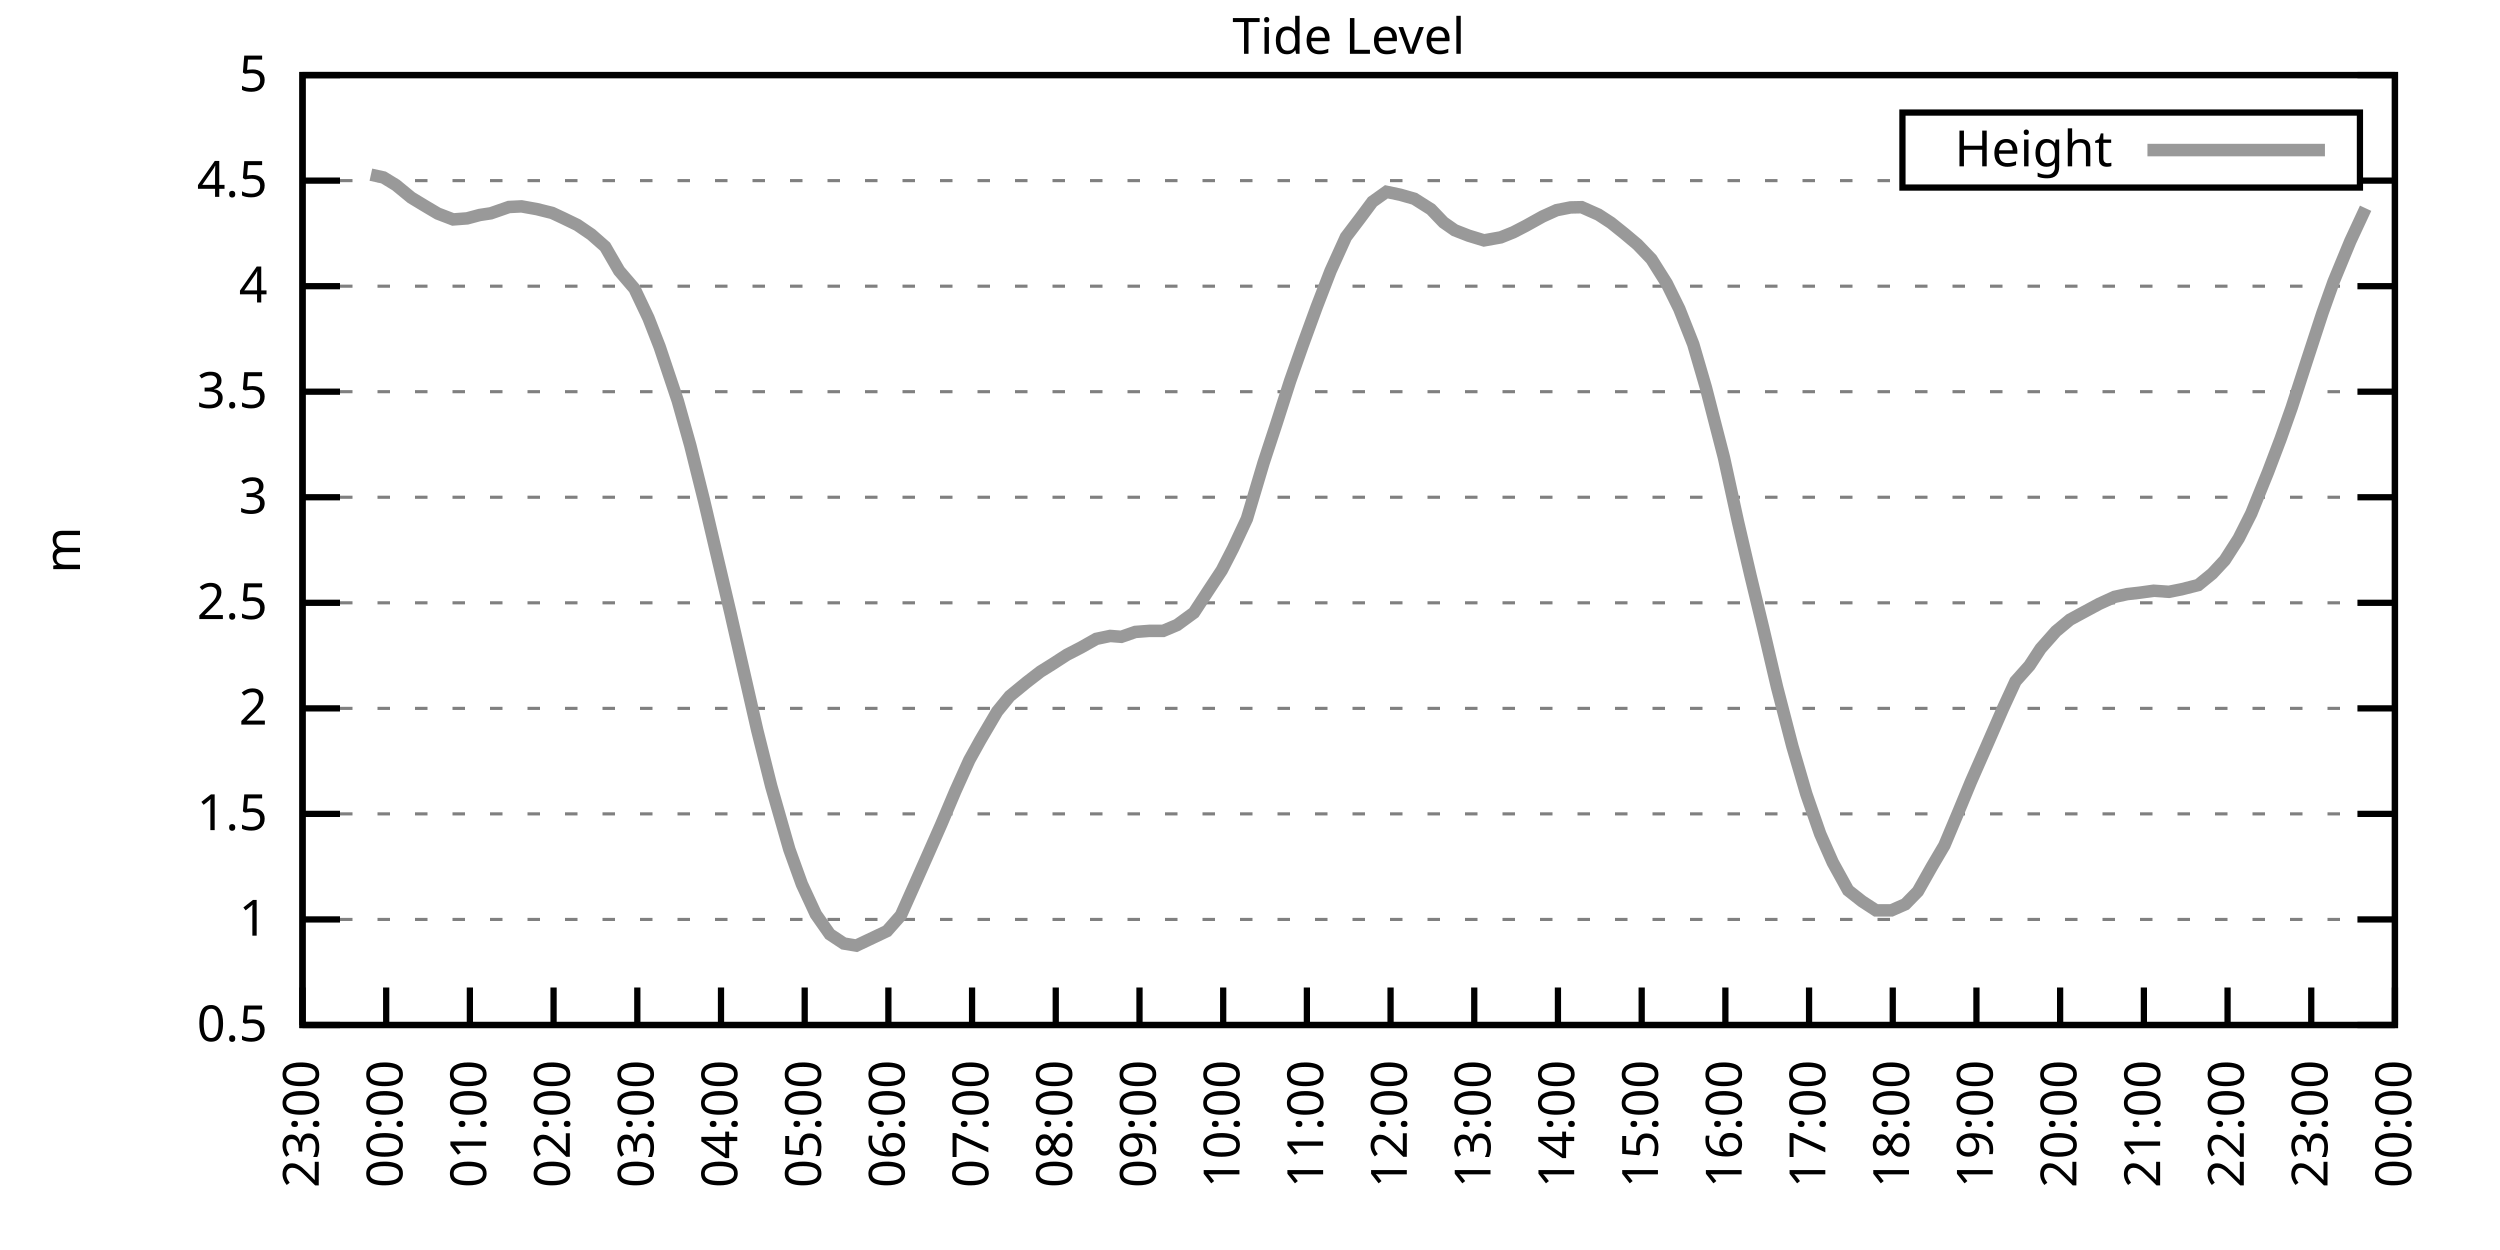
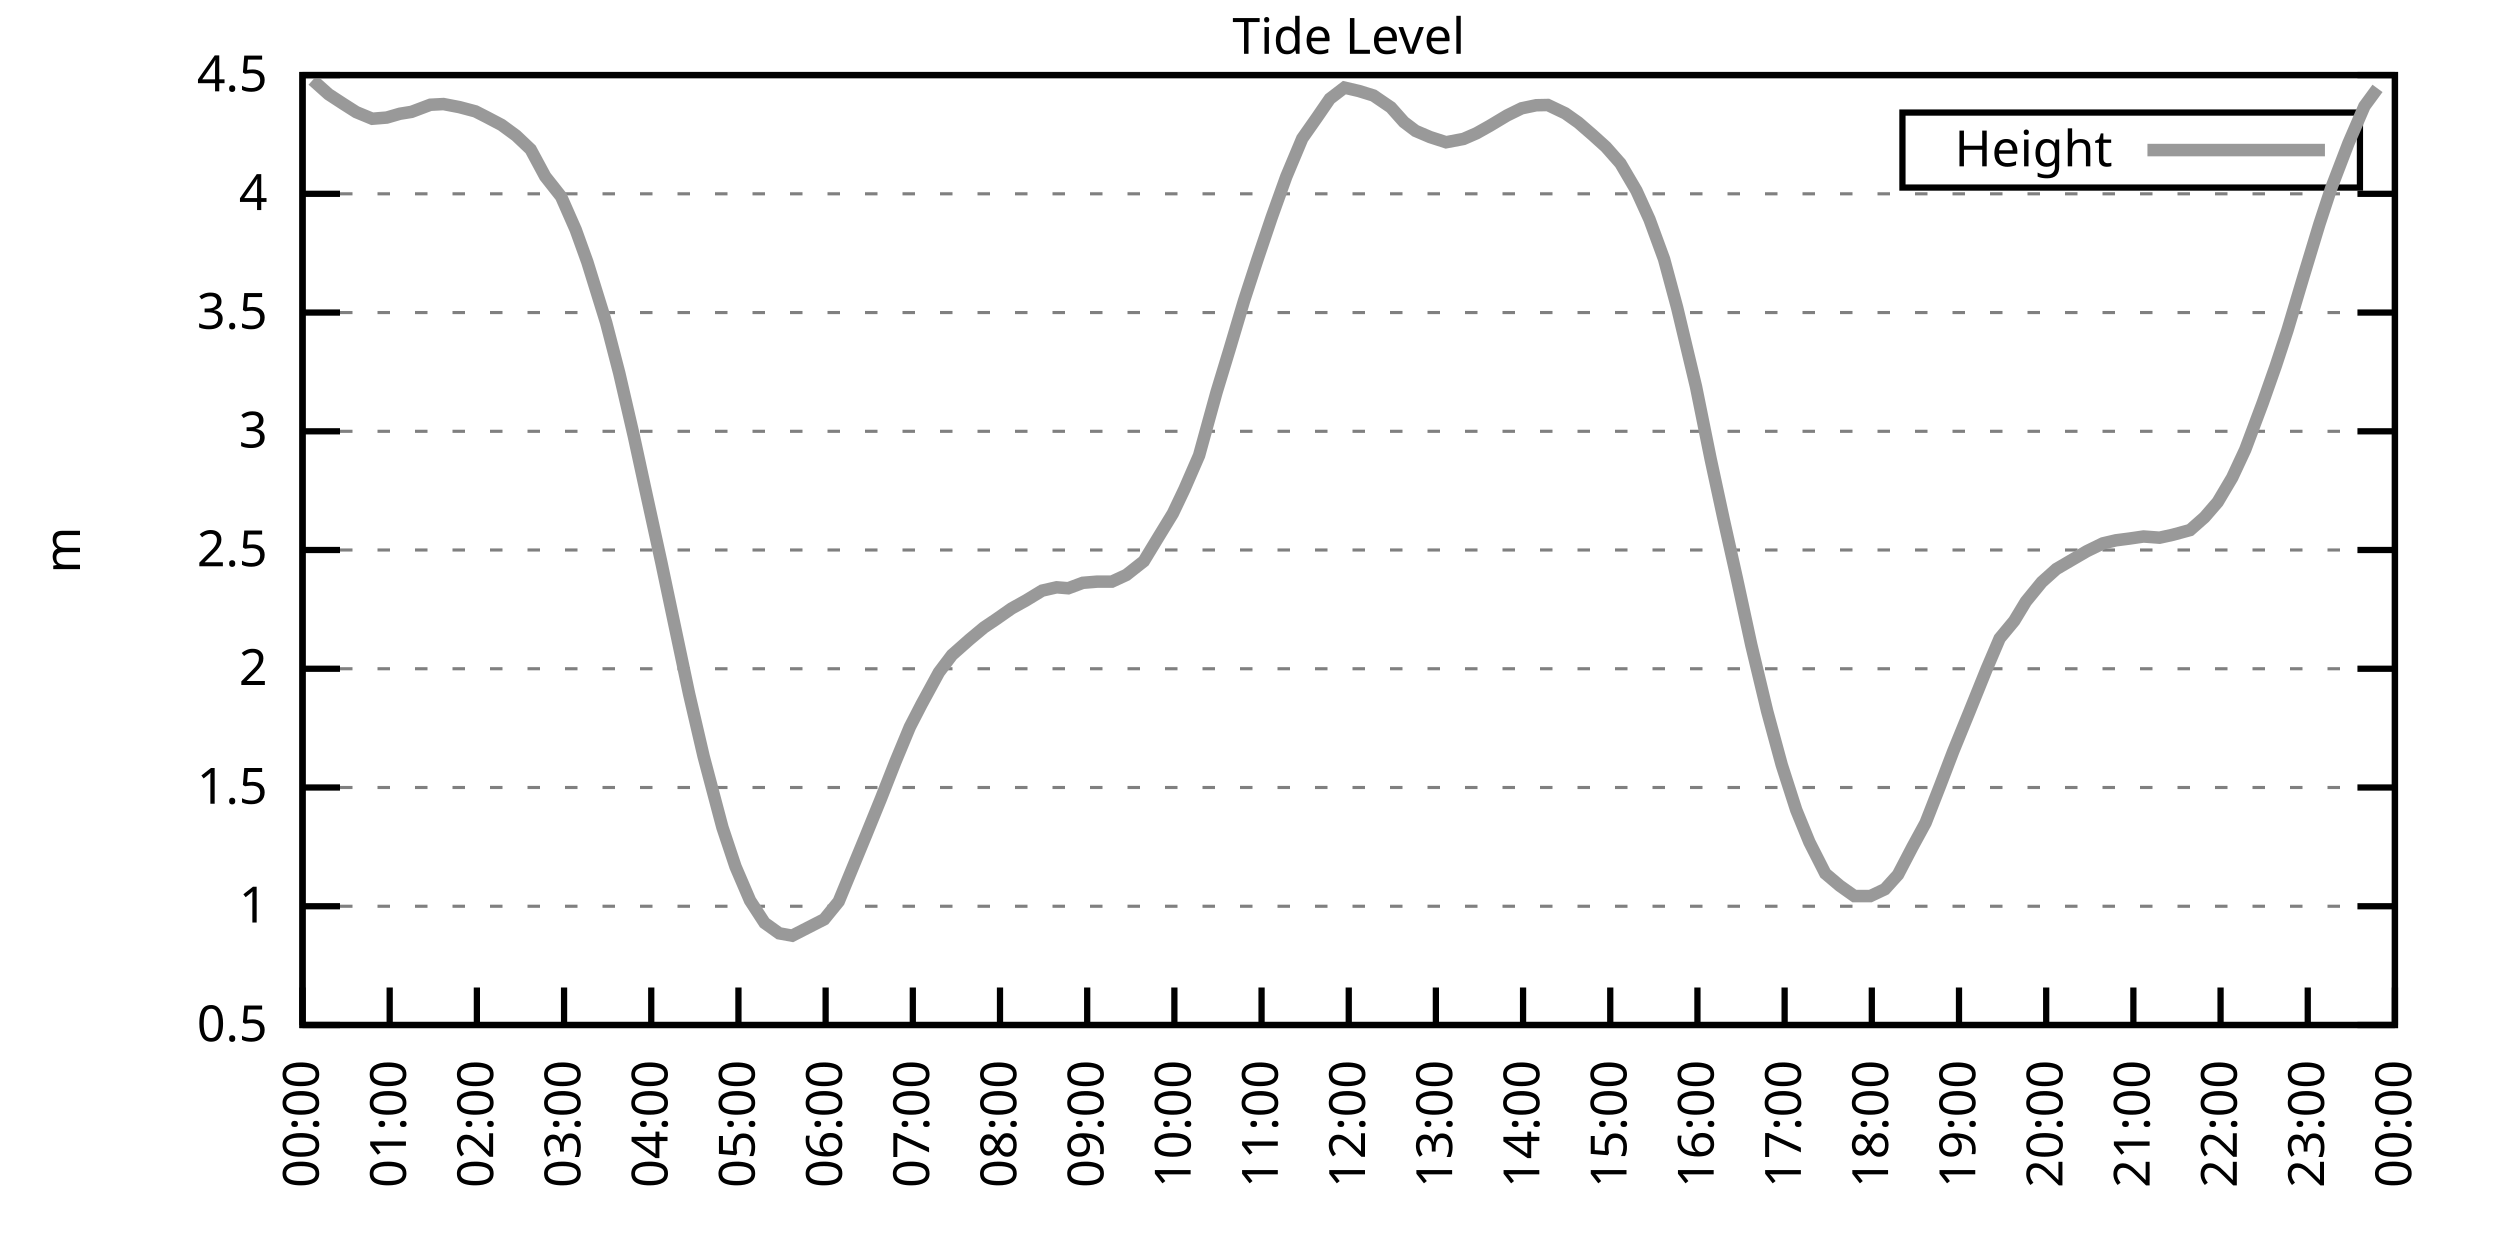
<svg xmlns="http://www.w3.org/2000/svg" xmlns:xlink="http://www.w3.org/1999/xlink" width="400" height="200" viewBox="0 0 400 200">
  <g id="gnuplot_canvas">
    <rect x="0" y="0" width="400" height="200" fill="none" />
    <defs>
      <circle id="gpDot" r="0.5" stroke-width="0.5" stroke="currentColor" />
      <path id="gpPt0" stroke-width="0.333" stroke="currentColor" d="M-1,0 h2 M0,-1 v2" />
      <path id="gpPt1" stroke-width="0.333" stroke="currentColor" d="M-1,-1 L1,1 M1,-1 L-1,1" />
      <path id="gpPt2" stroke-width="0.333" stroke="currentColor" d="M-1,0 L1,0 M0,-1 L0,1 M-1,-1 L1,1 M-1,1 L1,-1" />
      <rect id="gpPt3" stroke-width="0.333" stroke="currentColor" x="-1" y="-1" width="2" height="2" />
      <rect id="gpPt4" stroke-width="0.333" stroke="currentColor" fill="currentColor" x="-1" y="-1" width="2" height="2" />
      <circle id="gpPt5" stroke-width="0.333" stroke="currentColor" cx="0" cy="0" r="1" />
      <use xlink:href="#gpPt5" id="gpPt6" fill="currentColor" stroke="none" />
      <path id="gpPt7" stroke-width="0.333" stroke="currentColor" d="M0,-1.33 L-1.33,0.67 L1.33,0.67 z" />
      <use xlink:href="#gpPt7" id="gpPt8" fill="currentColor" stroke="none" />
      <use xlink:href="#gpPt7" id="gpPt9" stroke="currentColor" transform="rotate(180)" />
      <use xlink:href="#gpPt9" id="gpPt10" fill="currentColor" stroke="none" />
      <use xlink:href="#gpPt3" id="gpPt11" stroke="currentColor" transform="rotate(45)" />
      <use xlink:href="#gpPt11" id="gpPt12" fill="currentColor" stroke="none" />
      <path id="gpPt13" stroke-width="0.333" stroke="currentColor" d="M0,1.330 L1.265,0.411 L0.782,-1.067 L-0.782,-1.076 L-1.265,0.411 z" />
      <use xlink:href="#gpPt13" id="gpPt14" fill="currentColor" stroke="none" />
      <filter id="textbox" filterUnits="objectBoundingBox" x="0" y="0" height="1" width="1">
        <feFlood flood-color="white" flood-opacity="1" result="bgnd" />
        <feComposite in="SourceGraphic" in2="bgnd" operator="atop" />
      </filter>
      <filter id="greybox" filterUnits="objectBoundingBox" x="0" y="0" height="1" width="1">
        <feFlood flood-color="lightgrey" flood-opacity="1" result="grey" />
        <feComposite in="SourceGraphic" in2="grey" operator="atop" />
      </filter>
    </defs>
    <g fill="none" color="white" stroke="currentColor" stroke-width="1.00" stroke-linecap="butt" stroke-linejoin="miter">
</g>
    <g fill="none" color="black" stroke="currentColor" stroke-width="1.00" stroke-linecap="butt" stroke-linejoin="miter">
      <g stroke="none" shape-rendering="crispEdges">
        <polygon fill="rgb(255, 255, 255)" points="48.40,164.00 383.18,164.00 383.18,12.02 48.40,12.02 " />
      </g>
    </g>
    <g fill="none" color="black" stroke="currentColor" stroke-width="1.00" stroke-linecap="butt" stroke-linejoin="miter">
</g>
    <g fill="none" color="black" stroke="black" stroke-width="0.50" stroke-linecap="butt" stroke-linejoin="miter">
</g>
    <g fill="none" color="gray" stroke="currentColor" stroke-width="0.50" stroke-linecap="butt" stroke-linejoin="miter">
      <path stroke="gray" stroke-dasharray="2,4" class="gridline" d="M48.40,164.00 L383.19,164.00  " />
    </g>
    <g fill="none" color="gray" stroke="gray" stroke-width="1.00" stroke-linecap="butt" stroke-linejoin="miter">
</g>
    <g fill="none" color="black" stroke="currentColor" stroke-width="1.00" stroke-linecap="butt" stroke-linejoin="miter">
      <path stroke="black" d="M48.40,164.00 L54.40,164.00 M383.19,164.00 L377.19,164.00  " />
      <g transform="translate(42.80,166.60)" stroke="none" fill="black" font-family="Sans" font-size="8.00" text-anchor="end">
        <text>
          <tspan font-family="Sans"> 0.5</tspan>
        </text>
      </g>
    </g>
    <g fill="none" color="black" stroke="currentColor" stroke-width="1.00" stroke-linecap="butt" stroke-linejoin="miter">
</g>
    <g fill="none" color="black" stroke="black" stroke-width="0.50" stroke-linecap="butt" stroke-linejoin="miter">
</g>
    <g fill="none" color="gray" stroke="currentColor" stroke-width="0.50" stroke-linecap="butt" stroke-linejoin="miter">
-       <path stroke="gray" stroke-dasharray="2,4" class="gridline" d="M48.40,147.11 L383.19,147.11  " />
-     </g>
-     <g fill="none" color="gray" stroke="gray" stroke-width="1.00" stroke-linecap="butt" stroke-linejoin="miter">
- </g>
-     <g fill="none" color="black" stroke="currentColor" stroke-width="1.00" stroke-linecap="butt" stroke-linejoin="miter">
-       <path stroke="black" d="M48.40,147.11 L54.40,147.11 M383.19,147.11 L377.19,147.11  " />
-       <g transform="translate(42.80,149.71)" stroke="none" fill="black" font-family="Sans" font-size="8.00" text-anchor="end">
+       <path stroke="gray" stroke-dasharray="2,4" class="gridline" d="M48.40,145.00 L383.19,145.00  " />
+     </g>
+     <g fill="none" color="gray" stroke="gray" stroke-width="1.00" stroke-linecap="butt" stroke-linejoin="miter">
+ </g>
+     <g fill="none" color="black" stroke="currentColor" stroke-width="1.00" stroke-linecap="butt" stroke-linejoin="miter">
+       <path stroke="black" d="M48.40,145.00 L54.40,145.00 M383.19,145.00 L377.19,145.00  " />
+       <g transform="translate(42.80,147.60)" stroke="none" fill="black" font-family="Sans" font-size="8.00" text-anchor="end">
        <text>
          <tspan font-family="Sans"> 1</tspan>
        </text>
      </g>
    </g>
    <g fill="none" color="black" stroke="currentColor" stroke-width="1.00" stroke-linecap="butt" stroke-linejoin="miter">
</g>
    <g fill="none" color="black" stroke="black" stroke-width="0.50" stroke-linecap="butt" stroke-linejoin="miter">
</g>
    <g fill="none" color="gray" stroke="currentColor" stroke-width="0.50" stroke-linecap="butt" stroke-linejoin="miter">
-       <path stroke="gray" stroke-dasharray="2,4" class="gridline" d="M48.40,130.22 L383.19,130.22  " />
-     </g>
-     <g fill="none" color="gray" stroke="gray" stroke-width="1.00" stroke-linecap="butt" stroke-linejoin="miter">
- </g>
-     <g fill="none" color="black" stroke="currentColor" stroke-width="1.00" stroke-linecap="butt" stroke-linejoin="miter">
-       <path stroke="black" d="M48.40,130.22 L54.40,130.22 M383.19,130.22 L377.19,130.22  " />
-       <g transform="translate(42.80,132.82)" stroke="none" fill="black" font-family="Sans" font-size="8.00" text-anchor="end">
+       <path stroke="gray" stroke-dasharray="2,4" class="gridline" d="M48.40,126.00 L383.19,126.00  " />
+     </g>
+     <g fill="none" color="gray" stroke="gray" stroke-width="1.00" stroke-linecap="butt" stroke-linejoin="miter">
+ </g>
+     <g fill="none" color="black" stroke="currentColor" stroke-width="1.00" stroke-linecap="butt" stroke-linejoin="miter">
+       <path stroke="black" d="M48.40,126.00 L54.40,126.00 M383.19,126.00 L377.19,126.00  " />
+       <g transform="translate(42.80,128.60)" stroke="none" fill="black" font-family="Sans" font-size="8.00" text-anchor="end">
        <text>
          <tspan font-family="Sans"> 1.5</tspan>
        </text>
      </g>
    </g>
    <g fill="none" color="black" stroke="currentColor" stroke-width="1.00" stroke-linecap="butt" stroke-linejoin="miter">
</g>
    <g fill="none" color="black" stroke="black" stroke-width="0.50" stroke-linecap="butt" stroke-linejoin="miter">
</g>
    <g fill="none" color="gray" stroke="currentColor" stroke-width="0.50" stroke-linecap="butt" stroke-linejoin="miter">
-       <path stroke="gray" stroke-dasharray="2,4" class="gridline" d="M48.40,113.34 L383.19,113.34  " />
-     </g>
-     <g fill="none" color="gray" stroke="gray" stroke-width="1.00" stroke-linecap="butt" stroke-linejoin="miter">
- </g>
-     <g fill="none" color="black" stroke="currentColor" stroke-width="1.00" stroke-linecap="butt" stroke-linejoin="miter">
-       <path stroke="black" d="M48.40,113.34 L54.40,113.34 M383.19,113.34 L377.19,113.34  " />
-       <g transform="translate(42.80,115.94)" stroke="none" fill="black" font-family="Sans" font-size="8.00" text-anchor="end">
+       <path stroke="gray" stroke-dasharray="2,4" class="gridline" d="M48.40,107.00 L383.19,107.00  " />
+     </g>
+     <g fill="none" color="gray" stroke="gray" stroke-width="1.00" stroke-linecap="butt" stroke-linejoin="miter">
+ </g>
+     <g fill="none" color="black" stroke="currentColor" stroke-width="1.00" stroke-linecap="butt" stroke-linejoin="miter">
+       <path stroke="black" d="M48.40,107.00 L54.40,107.00 M383.19,107.00 L377.19,107.00  " />
+       <g transform="translate(42.80,109.60)" stroke="none" fill="black" font-family="Sans" font-size="8.00" text-anchor="end">
        <text>
          <tspan font-family="Sans"> 2</tspan>
        </text>
      </g>
    </g>
    <g fill="none" color="black" stroke="currentColor" stroke-width="1.00" stroke-linecap="butt" stroke-linejoin="miter">
</g>
    <g fill="none" color="black" stroke="black" stroke-width="0.50" stroke-linecap="butt" stroke-linejoin="miter">
</g>
    <g fill="none" color="gray" stroke="currentColor" stroke-width="0.50" stroke-linecap="butt" stroke-linejoin="miter">
-       <path stroke="gray" stroke-dasharray="2,4" class="gridline" d="M48.40,96.45 L383.19,96.45  " />
-     </g>
-     <g fill="none" color="gray" stroke="gray" stroke-width="1.00" stroke-linecap="butt" stroke-linejoin="miter">
- </g>
-     <g fill="none" color="black" stroke="currentColor" stroke-width="1.00" stroke-linecap="butt" stroke-linejoin="miter">
-       <path stroke="black" d="M48.40,96.45 L54.40,96.45 M383.19,96.45 L377.19,96.45  " />
-       <g transform="translate(42.80,99.05)" stroke="none" fill="black" font-family="Sans" font-size="8.00" text-anchor="end">
+       <path stroke="gray" stroke-dasharray="2,4" class="gridline" d="M48.40,88.00 L383.19,88.00  " />
+     </g>
+     <g fill="none" color="gray" stroke="gray" stroke-width="1.00" stroke-linecap="butt" stroke-linejoin="miter">
+ </g>
+     <g fill="none" color="black" stroke="currentColor" stroke-width="1.00" stroke-linecap="butt" stroke-linejoin="miter">
+       <path stroke="black" d="M48.40,88.00 L54.40,88.00 M383.19,88.00 L377.19,88.00  " />
+       <g transform="translate(42.80,90.60)" stroke="none" fill="black" font-family="Sans" font-size="8.00" text-anchor="end">
        <text>
          <tspan font-family="Sans"> 2.5</tspan>
        </text>
      </g>
    </g>
    <g fill="none" color="black" stroke="currentColor" stroke-width="1.00" stroke-linecap="butt" stroke-linejoin="miter">
</g>
    <g fill="none" color="black" stroke="black" stroke-width="0.50" stroke-linecap="butt" stroke-linejoin="miter">
</g>
    <g fill="none" color="gray" stroke="currentColor" stroke-width="0.50" stroke-linecap="butt" stroke-linejoin="miter">
-       <path stroke="gray" stroke-dasharray="2,4" class="gridline" d="M48.40,79.56 L383.19,79.56  " />
-     </g>
-     <g fill="none" color="gray" stroke="gray" stroke-width="1.00" stroke-linecap="butt" stroke-linejoin="miter">
- </g>
-     <g fill="none" color="black" stroke="currentColor" stroke-width="1.00" stroke-linecap="butt" stroke-linejoin="miter">
-       <path stroke="black" d="M48.40,79.56 L54.40,79.56 M383.19,79.56 L377.19,79.56  " />
-       <g transform="translate(42.80,82.16)" stroke="none" fill="black" font-family="Sans" font-size="8.00" text-anchor="end">
+       <path stroke="gray" stroke-dasharray="2,4" class="gridline" d="M48.40,69.01 L383.19,69.01  " />
+     </g>
+     <g fill="none" color="gray" stroke="gray" stroke-width="1.00" stroke-linecap="butt" stroke-linejoin="miter">
+ </g>
+     <g fill="none" color="black" stroke="currentColor" stroke-width="1.00" stroke-linecap="butt" stroke-linejoin="miter">
+       <path stroke="black" d="M48.40,69.01 L54.40,69.01 M383.19,69.01 L377.19,69.01  " />
+       <g transform="translate(42.80,71.61)" stroke="none" fill="black" font-family="Sans" font-size="8.00" text-anchor="end">
        <text>
          <tspan font-family="Sans"> 3</tspan>
        </text>
      </g>
    </g>
    <g fill="none" color="black" stroke="currentColor" stroke-width="1.00" stroke-linecap="butt" stroke-linejoin="miter">
</g>
    <g fill="none" color="black" stroke="black" stroke-width="0.50" stroke-linecap="butt" stroke-linejoin="miter">
</g>
    <g fill="none" color="gray" stroke="currentColor" stroke-width="0.50" stroke-linecap="butt" stroke-linejoin="miter">
-       <path stroke="gray" stroke-dasharray="2,4" class="gridline" d="M48.40,62.67 L383.19,62.67  " />
-     </g>
-     <g fill="none" color="gray" stroke="gray" stroke-width="1.00" stroke-linecap="butt" stroke-linejoin="miter">
- </g>
-     <g fill="none" color="black" stroke="currentColor" stroke-width="1.00" stroke-linecap="butt" stroke-linejoin="miter">
-       <path stroke="black" d="M48.40,62.67 L54.40,62.67 M383.19,62.67 L377.19,62.67  " />
-       <g transform="translate(42.80,65.27)" stroke="none" fill="black" font-family="Sans" font-size="8.00" text-anchor="end">
+       <path stroke="gray" stroke-dasharray="2,4" class="gridline" d="M48.40,50.01 L383.19,50.01  " />
+     </g>
+     <g fill="none" color="gray" stroke="gray" stroke-width="1.00" stroke-linecap="butt" stroke-linejoin="miter">
+ </g>
+     <g fill="none" color="black" stroke="currentColor" stroke-width="1.00" stroke-linecap="butt" stroke-linejoin="miter">
+       <path stroke="black" d="M48.40,50.01 L54.40,50.01 M383.19,50.01 L377.19,50.01  " />
+       <g transform="translate(42.80,52.61)" stroke="none" fill="black" font-family="Sans" font-size="8.00" text-anchor="end">
        <text>
          <tspan font-family="Sans"> 3.5</tspan>
        </text>
      </g>
    </g>
    <g fill="none" color="black" stroke="currentColor" stroke-width="1.00" stroke-linecap="butt" stroke-linejoin="miter">
</g>
    <g fill="none" color="black" stroke="black" stroke-width="0.50" stroke-linecap="butt" stroke-linejoin="miter">
</g>
    <g fill="none" color="gray" stroke="currentColor" stroke-width="0.50" stroke-linecap="butt" stroke-linejoin="miter">
-       <path stroke="gray" stroke-dasharray="2,4" class="gridline" d="M48.40,45.79 L383.19,45.79  " />
-     </g>
-     <g fill="none" color="gray" stroke="gray" stroke-width="1.00" stroke-linecap="butt" stroke-linejoin="miter">
- </g>
-     <g fill="none" color="black" stroke="currentColor" stroke-width="1.00" stroke-linecap="butt" stroke-linejoin="miter">
-       <path stroke="black" d="M48.40,45.79 L54.40,45.79 M383.19,45.79 L377.19,45.79  " />
-       <g transform="translate(42.80,48.39)" stroke="none" fill="black" font-family="Sans" font-size="8.00" text-anchor="end">
+       <path stroke="gray" stroke-dasharray="2,4" class="gridline" d="M48.40,31.01 L383.19,31.01  " />
+     </g>
+     <g fill="none" color="gray" stroke="gray" stroke-width="1.00" stroke-linecap="butt" stroke-linejoin="miter">
+ </g>
+     <g fill="none" color="black" stroke="currentColor" stroke-width="1.00" stroke-linecap="butt" stroke-linejoin="miter">
+       <path stroke="black" d="M48.40,31.01 L54.40,31.01 M383.19,31.01 L377.19,31.01  " />
+       <g transform="translate(42.80,33.61)" stroke="none" fill="black" font-family="Sans" font-size="8.00" text-anchor="end">
        <text>
          <tspan font-family="Sans"> 4</tspan>
-         </text>
-       </g>
-     </g>
-     <g fill="none" color="black" stroke="currentColor" stroke-width="1.00" stroke-linecap="butt" stroke-linejoin="miter">
- </g>
-     <g fill="none" color="black" stroke="black" stroke-width="0.50" stroke-linecap="butt" stroke-linejoin="miter">
- </g>
-     <g fill="none" color="gray" stroke="currentColor" stroke-width="0.50" stroke-linecap="butt" stroke-linejoin="miter">
-       <path stroke="gray" stroke-dasharray="2,4" class="gridline" d="M48.40,28.90 L304.39,28.90 M377.59,28.90 L383.19,28.90  " />
-     </g>
-     <g fill="none" color="gray" stroke="gray" stroke-width="1.00" stroke-linecap="butt" stroke-linejoin="miter">
- </g>
-     <g fill="none" color="black" stroke="currentColor" stroke-width="1.00" stroke-linecap="butt" stroke-linejoin="miter">
-       <path stroke="black" d="M48.40,28.90 L54.40,28.90 M383.19,28.90 L377.19,28.90  " />
-       <g transform="translate(42.80,31.50)" stroke="none" fill="black" font-family="Sans" font-size="8.00" text-anchor="end">
-         <text>
-           <tspan font-family="Sans"> 4.5</tspan>
        </text>
      </g>
    </g>
    <g fill="none" color="black" stroke="currentColor" stroke-width="1.00" stroke-linecap="butt" stroke-linejoin="miter">
</g>
    <g fill="none" color="black" stroke="black" stroke-width="0.50" stroke-linecap="butt" stroke-linejoin="miter">
</g>
    <g fill="none" color="gray" stroke="currentColor" stroke-width="0.50" stroke-linecap="butt" stroke-linejoin="miter">
      <path stroke="gray" stroke-dasharray="2,4" class="gridline" d="M48.40,12.01 L383.19,12.01  " />
    </g>
    <g fill="none" color="gray" stroke="gray" stroke-width="1.00" stroke-linecap="butt" stroke-linejoin="miter">
</g>
    <g fill="none" color="black" stroke="currentColor" stroke-width="1.00" stroke-linecap="butt" stroke-linejoin="miter">
      <path stroke="black" d="M48.40,12.01 L54.40,12.01 M383.19,12.01 L377.19,12.01  " />
      <g transform="translate(42.80,14.61)" stroke="none" fill="black" font-family="Sans" font-size="8.00" text-anchor="end">
        <text>
-           <tspan font-family="Sans"> 5</tspan>
+           <tspan font-family="Sans"> 4.5</tspan>
        </text>
      </g>
    </g>
    <g fill="none" color="black" stroke="currentColor" stroke-width="1.00" stroke-linecap="butt" stroke-linejoin="miter">
      <path stroke="black" d="M48.40,164.00 L48.40,158.00  " />
      <g transform="translate(51.00,169.60) rotate(270.00)" stroke="none" fill="black" font-family="Sans" font-size="8.00" text-anchor="end">
        <text>
-           <tspan font-family="Sans">23:00</tspan>
-         </text>
-       </g>
-     </g>
-     <g fill="none" color="black" stroke="currentColor" stroke-width="1.00" stroke-linecap="butt" stroke-linejoin="miter">
-       <path stroke="black" d="M61.79,164.00 L61.79,158.00  " />
-       <g transform="translate(64.39,169.60) rotate(270.00)" stroke="none" fill="black" font-family="Sans" font-size="8.00" text-anchor="end">
-         <text>
          <tspan font-family="Sans">00:00</tspan>
        </text>
      </g>
    </g>
    <g fill="none" color="black" stroke="currentColor" stroke-width="1.00" stroke-linecap="butt" stroke-linejoin="miter">
-       <path stroke="black" d="M75.18,164.00 L75.18,158.00  " />
-       <g transform="translate(77.78,169.60) rotate(270.00)" stroke="none" fill="black" font-family="Sans" font-size="8.00" text-anchor="end">
+       <path stroke="black" d="M62.35,164.00 L62.35,158.00  " />
+       <g transform="translate(64.95,169.60) rotate(270.00)" stroke="none" fill="black" font-family="Sans" font-size="8.00" text-anchor="end">
        <text>
          <tspan font-family="Sans">01:00</tspan>
        </text>
      </g>
    </g>
    <g fill="none" color="black" stroke="currentColor" stroke-width="1.00" stroke-linecap="butt" stroke-linejoin="miter">
-       <path stroke="black" d="M88.57,164.00 L88.57,158.00  " />
-       <g transform="translate(91.17,169.60) rotate(270.00)" stroke="none" fill="black" font-family="Sans" font-size="8.00" text-anchor="end">
+       <path stroke="black" d="M76.30,164.00 L76.30,158.00  " />
+       <g transform="translate(78.90,169.60) rotate(270.00)" stroke="none" fill="black" font-family="Sans" font-size="8.00" text-anchor="end">
        <text>
          <tspan font-family="Sans">02:00</tspan>
        </text>
      </g>
    </g>
    <g fill="none" color="black" stroke="currentColor" stroke-width="1.00" stroke-linecap="butt" stroke-linejoin="miter">
-       <path stroke="black" d="M101.97,164.00 L101.97,158.00  " />
-       <g transform="translate(104.57,169.60) rotate(270.00)" stroke="none" fill="black" font-family="Sans" font-size="8.00" text-anchor="end">
+       <path stroke="black" d="M90.25,164.00 L90.25,158.00  " />
+       <g transform="translate(92.85,169.60) rotate(270.00)" stroke="none" fill="black" font-family="Sans" font-size="8.00" text-anchor="end">
        <text>
          <tspan font-family="Sans">03:00</tspan>
        </text>
      </g>
    </g>
    <g fill="none" color="black" stroke="currentColor" stroke-width="1.00" stroke-linecap="butt" stroke-linejoin="miter">
-       <path stroke="black" d="M115.36,164.00 L115.36,158.00  " />
-       <g transform="translate(117.96,169.60) rotate(270.00)" stroke="none" fill="black" font-family="Sans" font-size="8.00" text-anchor="end">
+       <path stroke="black" d="M104.20,164.00 L104.20,158.00  " />
+       <g transform="translate(106.80,169.60) rotate(270.00)" stroke="none" fill="black" font-family="Sans" font-size="8.00" text-anchor="end">
        <text>
          <tspan font-family="Sans">04:00</tspan>
        </text>
      </g>
    </g>
    <g fill="none" color="black" stroke="currentColor" stroke-width="1.00" stroke-linecap="butt" stroke-linejoin="miter">
-       <path stroke="black" d="M128.75,164.00 L128.75,158.00  " />
-       <g transform="translate(131.35,169.60) rotate(270.00)" stroke="none" fill="black" font-family="Sans" font-size="8.00" text-anchor="end">
+       <path stroke="black" d="M118.15,164.00 L118.15,158.00  " />
+       <g transform="translate(120.75,169.60) rotate(270.00)" stroke="none" fill="black" font-family="Sans" font-size="8.00" text-anchor="end">
        <text>
          <tspan font-family="Sans">05:00</tspan>
        </text>
      </g>
    </g>
    <g fill="none" color="black" stroke="currentColor" stroke-width="1.00" stroke-linecap="butt" stroke-linejoin="miter">
-       <path stroke="black" d="M142.14,164.00 L142.14,158.00  " />
-       <g transform="translate(144.74,169.60) rotate(270.00)" stroke="none" fill="black" font-family="Sans" font-size="8.00" text-anchor="end">
+       <path stroke="black" d="M132.10,164.00 L132.10,158.00  " />
+       <g transform="translate(134.70,169.60) rotate(270.00)" stroke="none" fill="black" font-family="Sans" font-size="8.00" text-anchor="end">
        <text>
          <tspan font-family="Sans">06:00</tspan>
        </text>
      </g>
    </g>
    <g fill="none" color="black" stroke="currentColor" stroke-width="1.00" stroke-linecap="butt" stroke-linejoin="miter">
-       <path stroke="black" d="M155.53,164.00 L155.53,158.00  " />
-       <g transform="translate(158.13,169.60) rotate(270.00)" stroke="none" fill="black" font-family="Sans" font-size="8.00" text-anchor="end">
+       <path stroke="black" d="M146.05,164.00 L146.05,158.00  " />
+       <g transform="translate(148.65,169.60) rotate(270.00)" stroke="none" fill="black" font-family="Sans" font-size="8.00" text-anchor="end">
        <text>
          <tspan font-family="Sans">07:00</tspan>
        </text>
      </g>
    </g>
    <g fill="none" color="black" stroke="currentColor" stroke-width="1.00" stroke-linecap="butt" stroke-linejoin="miter">
-       <path stroke="black" d="M168.92,164.00 L168.92,158.00  " />
-       <g transform="translate(171.52,169.60) rotate(270.00)" stroke="none" fill="black" font-family="Sans" font-size="8.00" text-anchor="end">
+       <path stroke="black" d="M160.00,164.00 L160.00,158.00  " />
+       <g transform="translate(162.60,169.60) rotate(270.00)" stroke="none" fill="black" font-family="Sans" font-size="8.00" text-anchor="end">
        <text>
          <tspan font-family="Sans">08:00</tspan>
        </text>
      </g>
    </g>
    <g fill="none" color="black" stroke="currentColor" stroke-width="1.00" stroke-linecap="butt" stroke-linejoin="miter">
-       <path stroke="black" d="M182.32,164.00 L182.32,158.00  " />
-       <g transform="translate(184.92,169.60) rotate(270.00)" stroke="none" fill="black" font-family="Sans" font-size="8.00" text-anchor="end">
+       <path stroke="black" d="M173.95,164.00 L173.95,158.00  " />
+       <g transform="translate(176.55,169.60) rotate(270.00)" stroke="none" fill="black" font-family="Sans" font-size="8.00" text-anchor="end">
        <text>
          <tspan font-family="Sans">09:00</tspan>
        </text>
      </g>
    </g>
    <g fill="none" color="black" stroke="currentColor" stroke-width="1.00" stroke-linecap="butt" stroke-linejoin="miter">
-       <path stroke="black" d="M195.71,164.00 L195.71,158.00  " />
-       <g transform="translate(198.31,169.60) rotate(270.00)" stroke="none" fill="black" font-family="Sans" font-size="8.00" text-anchor="end">
+       <path stroke="black" d="M187.90,164.00 L187.90,158.00  " />
+       <g transform="translate(190.50,169.60) rotate(270.00)" stroke="none" fill="black" font-family="Sans" font-size="8.00" text-anchor="end">
        <text>
          <tspan font-family="Sans">10:00</tspan>
        </text>
      </g>
    </g>
    <g fill="none" color="black" stroke="currentColor" stroke-width="1.00" stroke-linecap="butt" stroke-linejoin="miter">
-       <path stroke="black" d="M209.10,164.00 L209.10,158.00  " />
-       <g transform="translate(211.70,169.60) rotate(270.00)" stroke="none" fill="black" font-family="Sans" font-size="8.00" text-anchor="end">
+       <path stroke="black" d="M201.85,164.00 L201.85,158.00  " />
+       <g transform="translate(204.45,169.60) rotate(270.00)" stroke="none" fill="black" font-family="Sans" font-size="8.00" text-anchor="end">
        <text>
          <tspan font-family="Sans">11:00</tspan>
        </text>
      </g>
    </g>
    <g fill="none" color="black" stroke="currentColor" stroke-width="1.00" stroke-linecap="butt" stroke-linejoin="miter">
-       <path stroke="black" d="M222.49,164.00 L222.49,158.00  " />
-       <g transform="translate(225.09,169.60) rotate(270.00)" stroke="none" fill="black" font-family="Sans" font-size="8.00" text-anchor="end">
+       <path stroke="black" d="M215.80,164.00 L215.80,158.00  " />
+       <g transform="translate(218.40,169.60) rotate(270.00)" stroke="none" fill="black" font-family="Sans" font-size="8.00" text-anchor="end">
        <text>
          <tspan font-family="Sans">12:00</tspan>
        </text>
      </g>
    </g>
    <g fill="none" color="black" stroke="currentColor" stroke-width="1.00" stroke-linecap="butt" stroke-linejoin="miter">
-       <path stroke="black" d="M235.88,164.00 L235.88,158.00  " />
-       <g transform="translate(238.48,169.60) rotate(270.00)" stroke="none" fill="black" font-family="Sans" font-size="8.00" text-anchor="end">
+       <path stroke="black" d="M229.74,164.00 L229.74,158.00  " />
+       <g transform="translate(232.34,169.60) rotate(270.00)" stroke="none" fill="black" font-family="Sans" font-size="8.00" text-anchor="end">
        <text>
          <tspan font-family="Sans">13:00</tspan>
        </text>
      </g>
    </g>
    <g fill="none" color="black" stroke="currentColor" stroke-width="1.00" stroke-linecap="butt" stroke-linejoin="miter">
-       <path stroke="black" d="M249.27,164.00 L249.27,158.00  " />
-       <g transform="translate(251.87,169.60) rotate(270.00)" stroke="none" fill="black" font-family="Sans" font-size="8.00" text-anchor="end">
+       <path stroke="black" d="M243.69,164.00 L243.69,158.00  " />
+       <g transform="translate(246.29,169.60) rotate(270.00)" stroke="none" fill="black" font-family="Sans" font-size="8.00" text-anchor="end">
        <text>
          <tspan font-family="Sans">14:00</tspan>
        </text>
      </g>
    </g>
    <g fill="none" color="black" stroke="currentColor" stroke-width="1.00" stroke-linecap="butt" stroke-linejoin="miter">
-       <path stroke="black" d="M262.67,164.00 L262.67,158.00  " />
-       <g transform="translate(265.27,169.60) rotate(270.00)" stroke="none" fill="black" font-family="Sans" font-size="8.00" text-anchor="end">
+       <path stroke="black" d="M257.64,164.00 L257.64,158.00  " />
+       <g transform="translate(260.24,169.60) rotate(270.00)" stroke="none" fill="black" font-family="Sans" font-size="8.00" text-anchor="end">
        <text>
          <tspan font-family="Sans">15:00</tspan>
        </text>
      </g>
    </g>
    <g fill="none" color="black" stroke="currentColor" stroke-width="1.00" stroke-linecap="butt" stroke-linejoin="miter">
-       <path stroke="black" d="M276.06,164.00 L276.06,158.00  " />
-       <g transform="translate(278.66,169.60) rotate(270.00)" stroke="none" fill="black" font-family="Sans" font-size="8.00" text-anchor="end">
+       <path stroke="black" d="M271.59,164.00 L271.59,158.00  " />
+       <g transform="translate(274.19,169.60) rotate(270.00)" stroke="none" fill="black" font-family="Sans" font-size="8.00" text-anchor="end">
        <text>
          <tspan font-family="Sans">16:00</tspan>
        </text>
      </g>
    </g>
    <g fill="none" color="black" stroke="currentColor" stroke-width="1.00" stroke-linecap="butt" stroke-linejoin="miter">
-       <path stroke="black" d="M289.45,164.00 L289.45,158.00  " />
-       <g transform="translate(292.05,169.60) rotate(270.00)" stroke="none" fill="black" font-family="Sans" font-size="8.00" text-anchor="end">
+       <path stroke="black" d="M285.54,164.00 L285.54,158.00  " />
+       <g transform="translate(288.14,169.60) rotate(270.00)" stroke="none" fill="black" font-family="Sans" font-size="8.00" text-anchor="end">
        <text>
          <tspan font-family="Sans">17:00</tspan>
        </text>
      </g>
    </g>
    <g fill="none" color="black" stroke="currentColor" stroke-width="1.00" stroke-linecap="butt" stroke-linejoin="miter">
-       <path stroke="black" d="M302.84,164.00 L302.84,158.00  " />
-       <g transform="translate(305.44,169.60) rotate(270.00)" stroke="none" fill="black" font-family="Sans" font-size="8.00" text-anchor="end">
+       <path stroke="black" d="M299.49,164.00 L299.49,158.00  " />
+       <g transform="translate(302.09,169.60) rotate(270.00)" stroke="none" fill="black" font-family="Sans" font-size="8.00" text-anchor="end">
        <text>
          <tspan font-family="Sans">18:00</tspan>
        </text>
      </g>
    </g>
    <g fill="none" color="black" stroke="currentColor" stroke-width="1.00" stroke-linecap="butt" stroke-linejoin="miter">
-       <path stroke="black" d="M316.23,164.00 L316.23,158.00  " />
-       <g transform="translate(318.83,169.60) rotate(270.00)" stroke="none" fill="black" font-family="Sans" font-size="8.00" text-anchor="end">
+       <path stroke="black" d="M313.44,164.00 L313.44,158.00  " />
+       <g transform="translate(316.04,169.60) rotate(270.00)" stroke="none" fill="black" font-family="Sans" font-size="8.00" text-anchor="end">
        <text>
          <tspan font-family="Sans">19:00</tspan>
        </text>
      </g>
    </g>
    <g fill="none" color="black" stroke="currentColor" stroke-width="1.00" stroke-linecap="butt" stroke-linejoin="miter">
-       <path stroke="black" d="M329.62,164.00 L329.62,158.00  " />
-       <g transform="translate(332.22,169.60) rotate(270.00)" stroke="none" fill="black" font-family="Sans" font-size="8.00" text-anchor="end">
+       <path stroke="black" d="M327.39,164.00 L327.39,158.00  " />
+       <g transform="translate(329.99,169.60) rotate(270.00)" stroke="none" fill="black" font-family="Sans" font-size="8.00" text-anchor="end">
        <text>
          <tspan font-family="Sans">20:00</tspan>
        </text>
      </g>
    </g>
    <g fill="none" color="black" stroke="currentColor" stroke-width="1.00" stroke-linecap="butt" stroke-linejoin="miter">
-       <path stroke="black" d="M343.02,164.00 L343.02,158.00  " />
-       <g transform="translate(345.62,169.60) rotate(270.00)" stroke="none" fill="black" font-family="Sans" font-size="8.00" text-anchor="end">
+       <path stroke="black" d="M341.34,164.00 L341.34,158.00  " />
+       <g transform="translate(343.94,169.60) rotate(270.00)" stroke="none" fill="black" font-family="Sans" font-size="8.00" text-anchor="end">
        <text>
          <tspan font-family="Sans">21:00</tspan>
        </text>
      </g>
    </g>
    <g fill="none" color="black" stroke="currentColor" stroke-width="1.00" stroke-linecap="butt" stroke-linejoin="miter">
-       <path stroke="black" d="M356.41,164.00 L356.41,158.00  " />
-       <g transform="translate(359.01,169.60) rotate(270.00)" stroke="none" fill="black" font-family="Sans" font-size="8.00" text-anchor="end">
+       <path stroke="black" d="M355.29,164.00 L355.29,158.00  " />
+       <g transform="translate(357.89,169.60) rotate(270.00)" stroke="none" fill="black" font-family="Sans" font-size="8.00" text-anchor="end">
        <text>
          <tspan font-family="Sans">22:00</tspan>
        </text>
      </g>
    </g>
    <g fill="none" color="black" stroke="currentColor" stroke-width="1.00" stroke-linecap="butt" stroke-linejoin="miter">
-       <path stroke="black" d="M369.80,164.00 L369.80,158.00  " />
-       <g transform="translate(372.40,169.60) rotate(270.00)" stroke="none" fill="black" font-family="Sans" font-size="8.00" text-anchor="end">
+       <path stroke="black" d="M369.24,164.00 L369.24,158.00  " />
+       <g transform="translate(371.84,169.60) rotate(270.00)" stroke="none" fill="black" font-family="Sans" font-size="8.00" text-anchor="end">
        <text>
          <tspan font-family="Sans">23:00</tspan>
        </text>
      </g>
    </g>
    <g fill="none" color="black" stroke="currentColor" stroke-width="1.00" stroke-linecap="butt" stroke-linejoin="miter">
      <path stroke="black" d="M383.19,164.00 L383.19,158.00  " />
      <g transform="translate(385.79,169.60) rotate(270.00)" stroke="none" fill="black" font-family="Sans" font-size="8.00" text-anchor="end">
        <text>
          <tspan font-family="Sans">00:00</tspan>
        </text>
      </g>
    </g>
    <g fill="none" color="black" stroke="currentColor" stroke-width="1.00" stroke-linecap="butt" stroke-linejoin="miter">
</g>
    <g fill="none" color="black" stroke="currentColor" stroke-width="1.00" stroke-linecap="butt" stroke-linejoin="miter">
      <path stroke="black" d="M48.40,12.01 L48.40,164.00 L383.19,164.00 L383.19,12.01 L48.40,12.01 Z  " />
    </g>
    <g fill="none" color="black" stroke="currentColor" stroke-width="1.00" stroke-linecap="butt" stroke-linejoin="miter">
</g>
    <g fill="none" color="black" stroke="currentColor" stroke-width="1.00" stroke-linecap="butt" stroke-linejoin="miter">
      <path stroke="black" d="M304.39,30.01 L304.39,18.01 L377.59,18.01 L377.59,30.01 L304.39,30.01 Z  " />
    </g>
    <g id="Tide_level_plot_1">
      <g fill="none" color="white" stroke="black" stroke-width="2.00" stroke-linecap="butt" stroke-linejoin="miter">
</g>
      <g fill="none" color="black" stroke="currentColor" stroke-width="2.00" stroke-linecap="butt" stroke-linejoin="miter">
        <g transform="translate(337.99,26.61)" stroke="none" fill="black" font-family="Sans" font-size="8.00" text-anchor="end">
          <text>
            <tspan font-family="Sans">Height</tspan>
          </text>
        </g>
      </g>
      <g fill="none" color="black" stroke="currentColor" stroke-width="2.00" stroke-linecap="butt" stroke-linejoin="miter">
-         <path stroke="rgb(153, 153, 153)" d="M343.59,24.01 L371.99,24.01 M59.34,27.95 L61.35,28.39 L63.35,29.61 L65.81,31.63 L68.04,32.98 L70.05,34.17   L72.50,35.11 L74.74,34.94 L76.75,34.40 L78.53,34.13 L81.43,33.12 L83.44,33.02 L85.90,33.46 L88.35,34.07   L90.14,34.91 L92.37,35.99 L94.60,37.51 L96.83,39.47 L99.06,43.32 L101.52,46.19 L103.75,50.89 L105.54,55.48   L108.44,64.13 L110.45,71.29 L112.68,80.24 L114.47,87.87 L116.92,98.27 L117.14,99.25 L121.16,116.85 L123.39,125.77   L126.29,135.90 L128.30,141.47 L130.54,146.30 L132.77,149.48 L135.00,150.96 L137.01,151.30 L141.92,148.97 L144.15,146.44   L146.38,141.44 L148.39,136.91 L150.62,131.85 L152.85,126.58 L155.09,121.61 L156.87,118.40 L159.55,113.84 L161.56,111.38   L164.24,109.18 L166.47,107.46 L168.25,106.35 L170.71,104.76 L172.94,103.61 L175.40,102.22 L177.63,101.75 L179.41,101.89   L181.65,101.11 L183.88,100.94 L186.11,100.94 L188.34,100.00 L191.02,98.04 L193.25,94.63 L195.48,91.25 L197.27,87.77   L199.50,83.01 L202.18,74.02 L204.19,67.91 L206.42,60.95 L208.43,55.24 L210.66,49.13 L212.89,43.35 L215.35,37.92   L217.58,34.98 L219.59,32.28 L221.82,30.69 L224.05,31.16 L226.29,31.80 L228.96,33.49 L230.97,35.59 L232.76,36.84   L234.99,37.71 L237.44,38.46 L240.12,37.98 L242.13,37.17 L244.14,36.13 L246.82,34.64 L249.05,33.63 L251.28,33.19   L253.07,33.15 L255.75,34.34 L257.76,35.65 L259.99,37.44 L262.00,39.13 L264.23,41.46 L266.68,45.35 L268.69,49.43   L270.92,55.07 L272.93,61.96 L275.83,73.21 L278.07,83.45 L280.07,92.06 L282.08,100.37 L284.32,109.93 L286.77,119.38   L289.00,127.02 L291.23,133.43 L293.24,137.99 L295.70,142.45 L297.93,144.21 L300.16,145.66 L302.62,145.66 L304.85,144.68   L306.86,142.62 L309.09,138.67 L311.10,135.26 L313.33,129.95 L315.34,125.09 L317.79,119.52 L320.47,113.37 L322.48,109.01   L324.71,106.51 L326.50,103.78 L328.95,101.01 L331.19,99.15 L333.42,97.94 L335.87,96.62 L338.33,95.50 L340.34,95.06   L342.35,94.83 L344.58,94.52 L347.03,94.69 L349.04,94.29 L351.72,93.61 L353.95,91.79 L355.96,89.63 L358.19,86.15   L360.20,82.16 L362.88,75.54 L364.89,70.24 L366.67,65.21 L369.13,57.61 L371.58,50.11 L373.37,45.08 L376.05,38.59   L378.50,33.32  " />
+         <path stroke="rgb(153, 153, 153)" d="M343.59,24.01 L371.99,24.01 M50.03,12.81 L52.58,15.09 L54.91,16.61 L57.00,17.94 L59.56,19.00 L61.88,18.81   L63.98,18.20 L65.84,17.90 L68.86,16.76 L70.95,16.65 L73.51,17.14 L76.07,17.82 L77.93,18.77 L80.25,19.99   L82.58,21.70 L84.90,23.90 L87.23,28.23 L89.78,31.46 L92.11,36.75 L93.97,41.91 L96.99,51.64 L99.08,59.70   L101.41,69.77 L103.27,78.35 L105.83,90.06 L106.06,91.16 L110.24,110.96 L112.57,120.99 L115.59,132.39 L117.68,138.66   L120.01,144.09 L122.33,147.66 L124.66,149.33 L126.75,149.71 L131.87,147.09 L134.19,144.24 L136.51,138.62 L138.61,133.53   L140.93,127.83 L143.26,121.90 L145.58,116.31 L147.44,112.70 L150.23,107.57 L152.32,104.80 L155.11,102.33 L157.44,100.39   L159.30,99.14 L161.86,97.35 L164.18,96.06 L166.74,94.50 L169.06,93.97 L170.92,94.12 L173.25,93.25 L175.57,93.06   L177.90,93.06 L180.22,91.99 L183.01,89.79 L185.34,85.95 L187.66,82.15 L189.52,78.24 L191.85,72.88 L194.64,62.77   L196.73,55.90 L199.06,48.07 L201.15,41.65 L203.47,34.77 L205.80,28.27 L208.36,22.16 L210.68,18.85 L212.77,15.81   L215.10,14.02 L217.42,14.56 L219.75,15.28 L222.54,17.18 L224.63,19.53 L226.49,20.94 L228.81,21.93 L231.37,22.76   L234.16,22.23 L236.25,21.32 L238.35,20.14 L241.14,18.47 L243.46,17.33 L245.79,16.84 L247.65,16.80 L250.44,18.13   L252.53,19.61 L254.85,21.62 L256.95,23.52 L259.27,26.15 L261.83,30.51 L263.92,35.11 L266.25,41.46 L268.34,49.21   L271.36,61.86 L273.69,73.38 L275.78,83.07 L277.87,92.41 L280.20,103.17 L282.75,113.81 L285.08,122.39 L287.40,129.61   L289.50,134.74 L292.05,139.76 L294.38,141.73 L296.70,143.37 L299.26,143.37 L301.58,142.27 L303.68,139.95 L306.00,135.50   L308.09,131.66 L310.42,125.70 L312.51,120.23 L315.07,113.96 L317.86,107.04 L319.95,102.14 L322.28,99.33 L324.14,96.25   L326.69,93.13 L329.02,91.04 L331.34,89.68 L333.90,88.19 L336.46,86.94 L338.55,86.45 L340.64,86.18 L342.97,85.84   L345.53,86.03 L347.62,85.57 L350.41,84.81 L352.73,82.76 L354.83,80.33 L357.15,76.42 L359.24,71.93 L362.03,64.48   L364.13,58.52 L365.99,52.86 L368.54,44.31 L371.10,35.87 L372.96,30.21 L375.75,22.92 L378.31,16.99 L380.40,14.14    " />
      </g>
    </g>
    <g fill="none" color="black" stroke="currentColor" stroke-width="2.00" stroke-linecap="butt" stroke-linejoin="miter">
</g>
    <g fill="none" color="black" stroke="black" stroke-width="1.00" stroke-linecap="butt" stroke-linejoin="miter">
</g>
    <g fill="none" color="black" stroke="currentColor" stroke-width="1.00" stroke-linecap="butt" stroke-linejoin="miter">
      <path stroke="black" d="M48.40,12.01 L48.40,164.00 L383.19,164.00 L383.19,12.01 L48.40,12.01 Z  " />
      <g transform="translate(12.80,88.01) rotate(270.00)" stroke="none" fill="black" font-family="Sans" font-size="8.00" text-anchor="middle">
        <text>
          <tspan font-family="Sans">m</tspan>
        </text>
      </g>
    </g>
    <g fill="none" color="black" stroke="currentColor" stroke-width="1.00" stroke-linecap="butt" stroke-linejoin="miter">
</g>
    <g fill="none" color="black" stroke="currentColor" stroke-width="1.00" stroke-linecap="butt" stroke-linejoin="miter">
      <g transform="translate(215.79,8.61)" stroke="none" fill="black" font-family="Sans" font-size="8.00" text-anchor="middle">
        <text>
          <tspan font-family="Sans">Tide Level</tspan>
        </text>
      </g>
    </g>
    <g fill="none" color="black" stroke="currentColor" stroke-width="1.00" stroke-linecap="butt" stroke-linejoin="miter">
</g>
  </g>
</svg>
